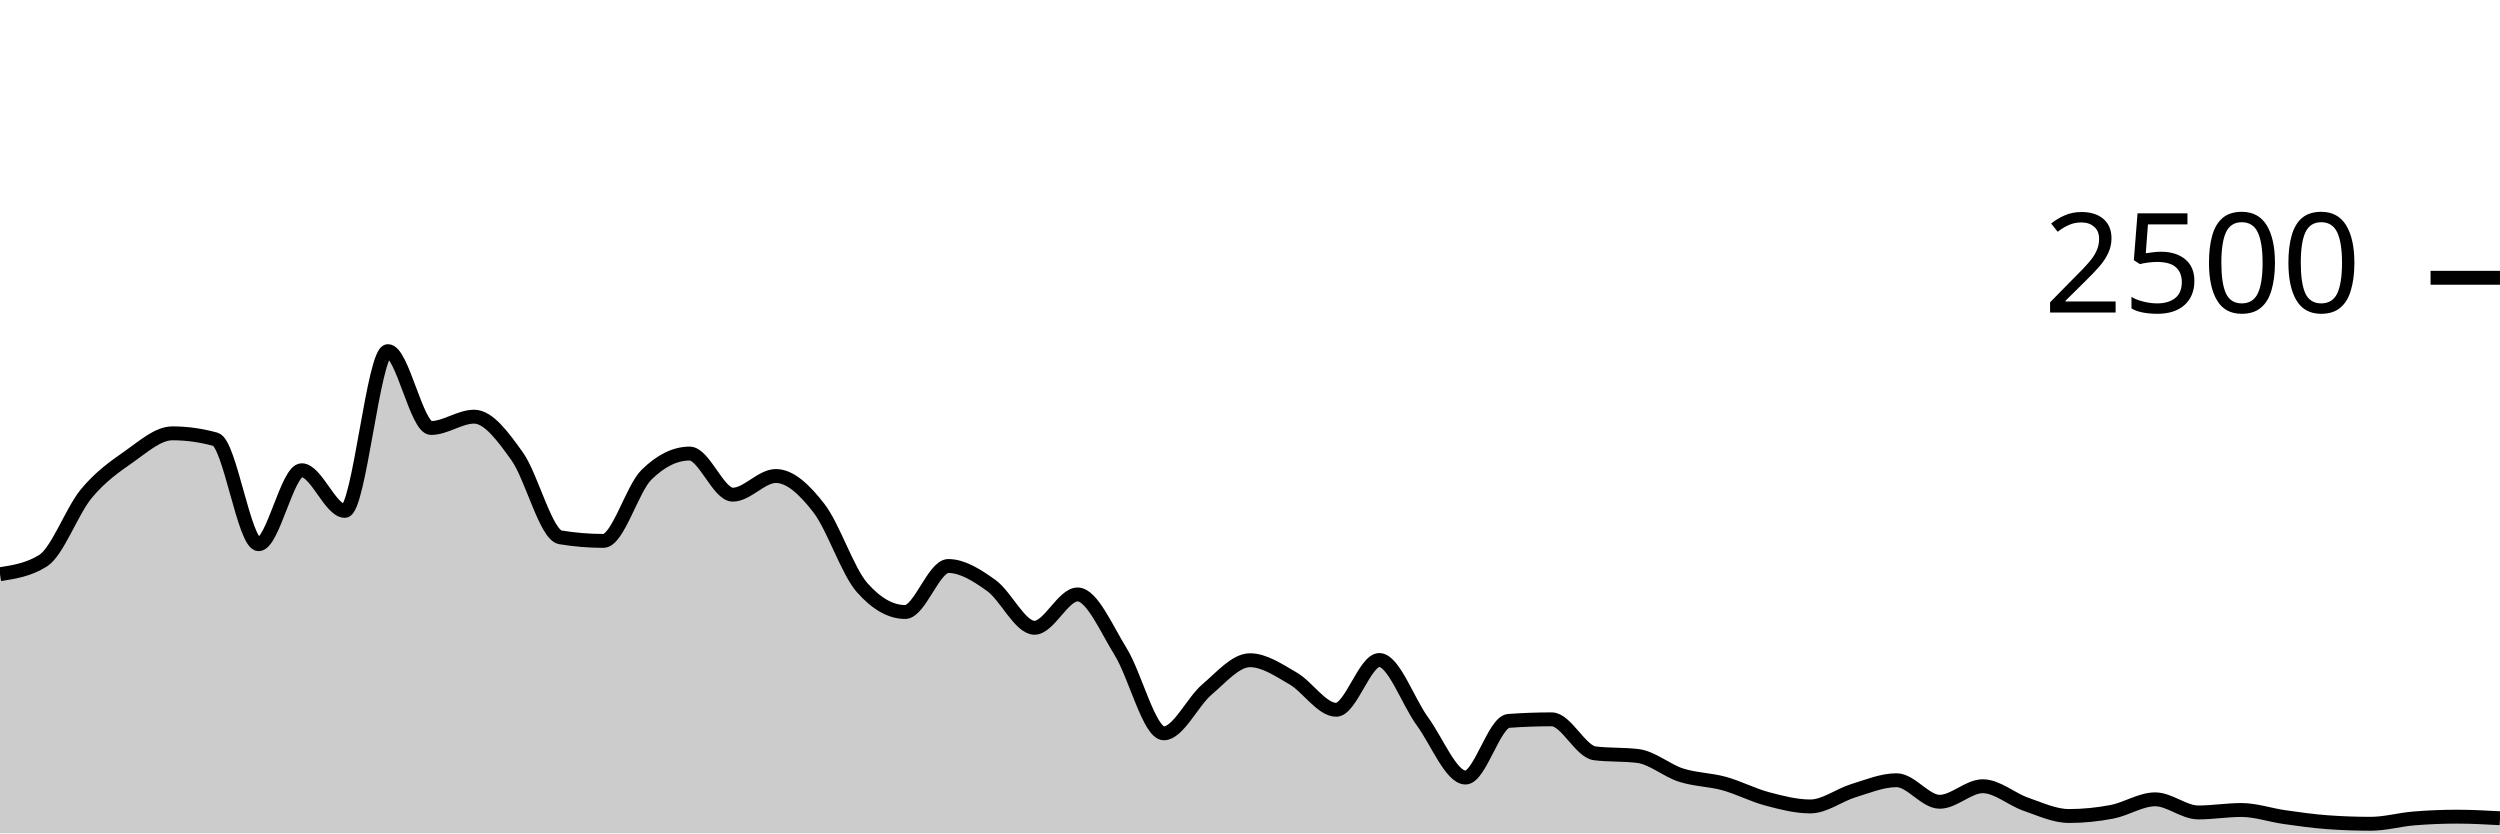
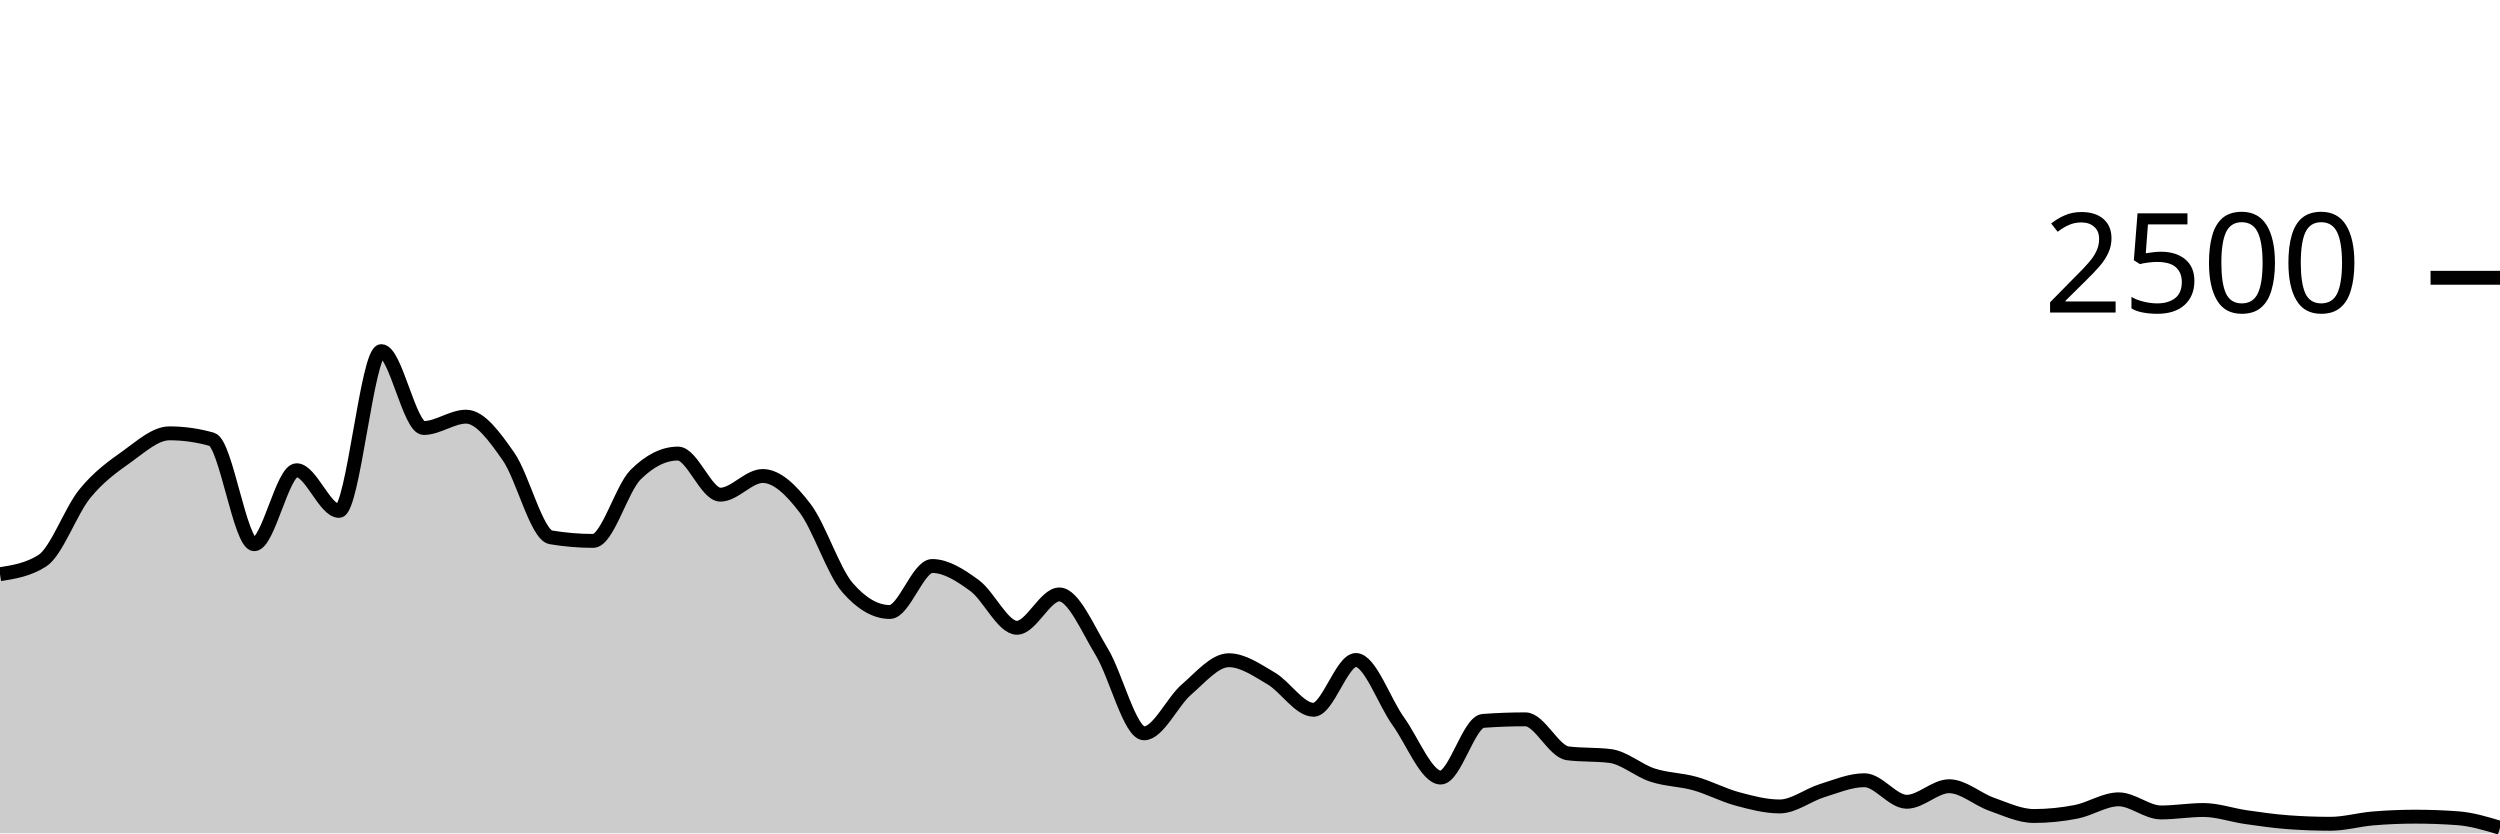
<svg xmlns="http://www.w3.org/2000/svg" viewBox="0 0 180 60">
  <g transform="translate(0,20)">
-     <path class="area" fill="rgba(0, 0, 0, 0.2)" d="M0,21.344C1.034,21.181,2.069,21.019,3.103,20.368C4.138,19.717,5.172,16.803,6.207,15.552C7.241,14.301,8.276,13.589,9.31,12.864C10.345,12.139,11.379,11.2,12.414,11.2C13.448,11.2,14.483,11.344,15.517,11.632C16.552,11.92,17.586,19.184,18.621,19.184C19.655,19.184,20.69,13.856,21.724,13.856C22.759,13.856,23.793,16.784,24.828,16.784C25.862,16.784,26.897,5.28,27.931,5.28C28.966,5.28,30,10.816,31.034,10.816C32.069,10.816,33.103,10,34.138,10C35.172,10,36.207,11.416,37.241,12.864C38.276,14.312,39.31,18.517,40.345,18.688C41.379,18.859,42.414,18.944,43.448,18.944C44.483,18.944,45.517,15.189,46.552,14.176C47.586,13.163,48.621,12.656,49.655,12.656C50.69,12.656,51.724,15.616,52.759,15.616C53.793,15.616,54.828,14.272,55.862,14.272C56.897,14.272,57.931,15.253,58.966,16.592C60,17.931,61.034,21.131,62.069,22.304C63.103,23.477,64.138,24.064,65.172,24.064C66.207,24.064,67.241,20.752,68.276,20.752C69.31,20.752,70.345,21.419,71.379,22.16C72.414,22.901,73.448,25.2,74.483,25.2C75.517,25.2,76.552,22.8,77.586,22.8C78.621,22.8,79.655,25.261,80.69,26.928C81.724,28.595,82.759,32.8,83.793,32.8C84.828,32.8,85.862,30.525,86.897,29.648C87.931,28.771,88.966,27.536,90,27.536C91.034,27.536,92.069,28.253,93.103,28.848C94.138,29.443,95.172,31.104,96.207,31.104C97.241,31.104,98.276,27.52,99.31,27.52C100.345,27.52,101.379,30.525,102.414,31.936C103.448,33.347,104.483,35.984,105.517,35.984C106.552,35.984,107.586,31.979,108.621,31.904C109.655,31.829,110.69,31.792,111.724,31.792C112.759,31.792,113.793,34.112,114.828,34.24C115.862,34.368,116.897,34.304,117.931,34.432C118.966,34.56,120,35.477,121.034,35.808C122.069,36.139,123.103,36.131,124.138,36.416C125.172,36.701,126.207,37.245,127.241,37.52C128.276,37.795,129.31,38.064,130.345,38.064C131.379,38.064,132.414,37.243,133.448,36.928C134.483,36.613,135.517,36.176,136.552,36.176C137.586,36.176,138.621,37.728,139.655,37.728C140.69,37.728,141.724,36.608,142.759,36.608C143.793,36.608,144.828,37.547,145.862,37.904C146.897,38.261,147.931,38.752,148.966,38.752C150,38.752,151.034,38.648,152.069,38.448C153.103,38.248,154.138,37.552,155.172,37.552C156.207,37.552,157.241,38.496,158.276,38.496C159.31,38.496,160.345,38.32,161.379,38.32C162.414,38.32,163.448,38.685,164.483,38.832C165.517,38.979,166.552,39.125,167.586,39.2C168.621,39.275,169.655,39.312,170.69,39.312C171.724,39.312,172.759,39.013,173.793,38.928C174.828,38.843,175.862,38.8,176.897,38.8C177.931,38.8,178.966,38.856,180,38.912L180,40C178.966,40,177.931,40,176.897,40C175.862,40,174.828,40,173.793,40C172.759,40,171.724,40,170.69,40C169.655,40,168.621,40,167.586,40C166.552,40,165.517,40,164.483,40C163.448,40,162.414,40,161.379,40C160.345,40,159.31,40,158.276,40C157.241,40,156.207,40,155.172,40C154.138,40,153.103,40,152.069,40C151.034,40,150,40,148.966,40C147.931,40,146.897,40,145.862,40C144.828,40,143.793,40,142.759,40C141.724,40,140.69,40,139.655,40C138.621,40,137.586,40,136.552,40C135.517,40,134.483,40,133.448,40C132.414,40,131.379,40,130.345,40C129.31,40,128.276,40,127.241,40C126.207,40,125.172,40,124.138,40C123.103,40,122.069,40,121.034,40C120,40,118.966,40,117.931,40C116.897,40,115.862,40,114.828,40C113.793,40,112.759,40,111.724,40C110.69,40,109.655,40,108.621,40C107.586,40,106.552,40,105.517,40C104.483,40,103.448,40,102.414,40C101.379,40,100.345,40,99.31,40C98.276,40,97.241,40,96.207,40C95.172,40,94.138,40,93.103,40C92.069,40,91.034,40,90,40C88.966,40,87.931,40,86.897,40C85.862,40,84.828,40,83.793,40C82.759,40,81.724,40,80.69,40C79.655,40,78.621,40,77.586,40C76.552,40,75.517,40,74.483,40C73.448,40,72.414,40,71.379,40C70.345,40,69.31,40,68.276,40C67.241,40,66.207,40,65.172,40C64.138,40,63.103,40,62.069,40C61.034,40,60,40,58.966,40C57.931,40,56.897,40,55.862,40C54.828,40,53.793,40,52.759,40C51.724,40,50.69,40,49.655,40C48.621,40,47.586,40,46.552,40C45.517,40,44.483,40,43.448,40C42.414,40,41.379,40,40.345,40C39.31,40,38.276,40,37.241,40C36.207,40,35.172,40,34.138,40C33.103,40,32.069,40,31.034,40C30,40,28.966,40,27.931,40C26.897,40,25.862,40,24.828,40C23.793,40,22.759,40,21.724,40C20.69,40,19.655,40,18.621,40C17.586,40,16.552,40,15.517,40C14.483,40,13.448,40,12.414,40C11.379,40,10.345,40,9.31,40C8.276,40,7.241,40,6.207,40C5.172,40,4.138,40,3.103,40C2.069,40,1.034,40,0,40Z" />
-     <path class="line" stroke="black" fill="none" d="M0,21.344C1.034,21.181,2.069,21.019,3.103,20.368C4.138,19.717,5.172,16.803,6.207,15.552C7.241,14.301,8.276,13.589,9.31,12.864C10.345,12.139,11.379,11.2,12.414,11.2C13.448,11.2,14.483,11.344,15.517,11.632C16.552,11.92,17.586,19.184,18.621,19.184C19.655,19.184,20.69,13.856,21.724,13.856C22.759,13.856,23.793,16.784,24.828,16.784C25.862,16.784,26.897,5.28,27.931,5.28C28.966,5.28,30,10.816,31.034,10.816C32.069,10.816,33.103,10,34.138,10C35.172,10,36.207,11.416,37.241,12.864C38.276,14.312,39.31,18.517,40.345,18.688C41.379,18.859,42.414,18.944,43.448,18.944C44.483,18.944,45.517,15.189,46.552,14.176C47.586,13.163,48.621,12.656,49.655,12.656C50.69,12.656,51.724,15.616,52.759,15.616C53.793,15.616,54.828,14.272,55.862,14.272C56.897,14.272,57.931,15.253,58.966,16.592C60,17.931,61.034,21.131,62.069,22.304C63.103,23.477,64.138,24.064,65.172,24.064C66.207,24.064,67.241,20.752,68.276,20.752C69.31,20.752,70.345,21.419,71.379,22.16C72.414,22.901,73.448,25.2,74.483,25.2C75.517,25.2,76.552,22.8,77.586,22.8C78.621,22.8,79.655,25.261,80.69,26.928C81.724,28.595,82.759,32.8,83.793,32.8C84.828,32.8,85.862,30.525,86.897,29.648C87.931,28.771,88.966,27.536,90,27.536C91.034,27.536,92.069,28.253,93.103,28.848C94.138,29.443,95.172,31.104,96.207,31.104C97.241,31.104,98.276,27.52,99.31,27.52C100.345,27.52,101.379,30.525,102.414,31.936C103.448,33.347,104.483,35.984,105.517,35.984C106.552,35.984,107.586,31.979,108.621,31.904C109.655,31.829,110.69,31.792,111.724,31.792C112.759,31.792,113.793,34.112,114.828,34.24C115.862,34.368,116.897,34.304,117.931,34.432C118.966,34.56,120,35.477,121.034,35.808C122.069,36.139,123.103,36.131,124.138,36.416C125.172,36.701,126.207,37.245,127.241,37.52C128.276,37.795,129.31,38.064,130.345,38.064C131.379,38.064,132.414,37.243,133.448,36.928C134.483,36.613,135.517,36.176,136.552,36.176C137.586,36.176,138.621,37.728,139.655,37.728C140.69,37.728,141.724,36.608,142.759,36.608C143.793,36.608,144.828,37.547,145.862,37.904C146.897,38.261,147.931,38.752,148.966,38.752C150,38.752,151.034,38.648,152.069,38.448C153.103,38.248,154.138,37.552,155.172,37.552C156.207,37.552,157.241,38.496,158.276,38.496C159.31,38.496,160.345,38.32,161.379,38.32C162.414,38.32,163.448,38.685,164.483,38.832C165.517,38.979,166.552,39.125,167.586,39.2C168.621,39.275,169.655,39.312,170.69,39.312C171.724,39.312,172.759,39.013,173.793,38.928C174.828,38.843,175.862,38.8,176.897,38.8C177.931,38.8,178.966,38.856,180,38.912" />
+     <path class="area" fill="rgba(0, 0, 0, 0.2)" d="M0,21.344C1.017,21.181,2.034,21.019,3.051,20.368C4.068,19.717,5.085,16.803,6.102,15.552C7.119,14.301,8.136,13.589,9.153,12.864C10.169,12.139,11.186,11.2,12.203,11.2C13.22,11.2,14.237,11.344,15.254,11.632C16.271,11.92,17.288,19.184,18.305,19.184C19.322,19.184,20.339,13.856,21.356,13.856C22.373,13.856,23.39,16.784,24.407,16.784C25.424,16.784,26.441,5.28,27.458,5.28C28.475,5.28,29.492,10.816,30.508,10.816C31.525,10.816,32.542,10,33.559,10C34.576,10,35.593,11.416,36.61,12.864C37.627,14.312,38.644,18.517,39.661,18.688C40.678,18.859,41.695,18.944,42.712,18.944C43.729,18.944,44.746,15.189,45.763,14.176C46.78,13.163,47.797,12.656,48.814,12.656C49.831,12.656,50.847,15.616,51.864,15.616C52.881,15.616,53.898,14.272,54.915,14.272C55.932,14.272,56.949,15.253,57.966,16.592C58.983,17.931,60,21.131,61.017,22.304C62.034,23.477,63.051,24.064,64.068,24.064C65.085,24.064,66.102,20.752,67.119,20.752C68.136,20.752,69.153,21.419,70.169,22.16C71.186,22.901,72.203,25.2,73.22,25.2C74.237,25.2,75.254,22.8,76.271,22.8C77.288,22.8,78.305,25.261,79.322,26.928C80.339,28.595,81.356,32.8,82.373,32.8C83.39,32.8,84.407,30.525,85.424,29.648C86.441,28.771,87.458,27.536,88.475,27.536C89.492,27.536,90.508,28.253,91.525,28.848C92.542,29.443,93.559,31.104,94.576,31.104C95.593,31.104,96.61,27.52,97.627,27.52C98.644,27.52,99.661,30.525,100.678,31.936C101.695,33.347,102.712,35.984,103.729,35.984C104.746,35.984,105.763,31.979,106.78,31.904C107.797,31.829,108.814,31.792,109.831,31.792C110.847,31.792,111.864,34.112,112.881,34.24C113.898,34.368,114.915,34.304,115.932,34.432C116.949,34.56,117.966,35.477,118.983,35.808C120,36.139,121.017,36.131,122.034,36.416C123.051,36.701,124.068,37.245,125.085,37.52C126.102,37.795,127.119,38.064,128.136,38.064C129.153,38.064,130.169,37.243,131.186,36.928C132.203,36.613,133.22,36.176,134.237,36.176C135.254,36.176,136.271,37.728,137.288,37.728C138.305,37.728,139.322,36.608,140.339,36.608C141.356,36.608,142.373,37.547,143.39,37.904C144.407,38.261,145.424,38.752,146.441,38.752C147.458,38.752,148.475,38.648,149.492,38.448C150.508,38.248,151.525,37.552,152.542,37.552C153.559,37.552,154.576,38.496,155.593,38.496C156.61,38.496,157.627,38.32,158.644,38.32C159.661,38.32,160.678,38.685,161.695,38.832C162.712,38.979,163.729,39.125,164.746,39.2C165.763,39.275,166.78,39.312,167.797,39.312C168.814,39.312,169.831,39.013,170.847,38.928C171.864,38.843,172.881,38.8,173.898,38.8C174.915,38.8,175.932,38.837,176.949,38.912C177.966,38.987,178.983,39.293,180,39.6L180,40C178.983,40,177.966,40,176.949,40C175.932,40,174.915,40,173.898,40C172.881,40,171.864,40,170.847,40C169.831,40,168.814,40,167.797,40C166.78,40,165.763,40,164.746,40C163.729,40,162.712,40,161.695,40C160.678,40,159.661,40,158.644,40C157.627,40,156.61,40,155.593,40C154.576,40,153.559,40,152.542,40C151.525,40,150.508,40,149.492,40C148.475,40,147.458,40,146.441,40C145.424,40,144.407,40,143.39,40C142.373,40,141.356,40,140.339,40C139.322,40,138.305,40,137.288,40C136.271,40,135.254,40,134.237,40C133.22,40,132.203,40,131.186,40C130.169,40,129.153,40,128.136,40C127.119,40,126.102,40,125.085,40C124.068,40,123.051,40,122.034,40C121.017,40,120,40,118.983,40C117.966,40,116.949,40,115.932,40C114.915,40,113.898,40,112.881,40C111.864,40,110.847,40,109.831,40C108.814,40,107.797,40,106.78,40C105.763,40,104.746,40,103.729,40C102.712,40,101.695,40,100.678,40C99.661,40,98.644,40,97.627,40C96.61,40,95.593,40,94.576,40C93.559,40,92.542,40,91.525,40C90.508,40,89.492,40,88.475,40C87.458,40,86.441,40,85.424,40C84.407,40,83.39,40,82.373,40C81.356,40,80.339,40,79.322,40C78.305,40,77.288,40,76.271,40C75.254,40,74.237,40,73.22,40C72.203,40,71.186,40,70.169,40C69.153,40,68.136,40,67.119,40C66.102,40,65.085,40,64.068,40C63.051,40,62.034,40,61.017,40C60,40,58.983,40,57.966,40C56.949,40,55.932,40,54.915,40C53.898,40,52.881,40,51.864,40C50.847,40,49.831,40,48.814,40C47.797,40,46.78,40,45.763,40C44.746,40,43.729,40,42.712,40C41.695,40,40.678,40,39.661,40C38.644,40,37.627,40,36.61,40C35.593,40,34.576,40,33.559,40C32.542,40,31.525,40,30.508,40C29.492,40,28.475,40,27.458,40C26.441,40,25.424,40,24.407,40C23.39,40,22.373,40,21.356,40C20.339,40,19.322,40,18.305,40C17.288,40,16.271,40,15.254,40C14.237,40,13.22,40,12.203,40C11.186,40,10.169,40,9.153,40C8.136,40,7.119,40,6.102,40C5.085,40,4.068,40,3.051,40C2.034,40,1.017,40,0,40Z" />
+     <path class="line" stroke="black" fill="none" d="M0,21.344C1.017,21.181,2.034,21.019,3.051,20.368C4.068,19.717,5.085,16.803,6.102,15.552C7.119,14.301,8.136,13.589,9.153,12.864C10.169,12.139,11.186,11.2,12.203,11.2C13.22,11.2,14.237,11.344,15.254,11.632C16.271,11.92,17.288,19.184,18.305,19.184C19.322,19.184,20.339,13.856,21.356,13.856C22.373,13.856,23.39,16.784,24.407,16.784C25.424,16.784,26.441,5.28,27.458,5.28C28.475,5.28,29.492,10.816,30.508,10.816C31.525,10.816,32.542,10,33.559,10C34.576,10,35.593,11.416,36.61,12.864C37.627,14.312,38.644,18.517,39.661,18.688C40.678,18.859,41.695,18.944,42.712,18.944C43.729,18.944,44.746,15.189,45.763,14.176C46.78,13.163,47.797,12.656,48.814,12.656C49.831,12.656,50.847,15.616,51.864,15.616C52.881,15.616,53.898,14.272,54.915,14.272C55.932,14.272,56.949,15.253,57.966,16.592C58.983,17.931,60,21.131,61.017,22.304C62.034,23.477,63.051,24.064,64.068,24.064C65.085,24.064,66.102,20.752,67.119,20.752C68.136,20.752,69.153,21.419,70.169,22.16C71.186,22.901,72.203,25.2,73.22,25.2C74.237,25.2,75.254,22.8,76.271,22.8C77.288,22.8,78.305,25.261,79.322,26.928C80.339,28.595,81.356,32.8,82.373,32.8C83.39,32.8,84.407,30.525,85.424,29.648C86.441,28.771,87.458,27.536,88.475,27.536C89.492,27.536,90.508,28.253,91.525,28.848C92.542,29.443,93.559,31.104,94.576,31.104C95.593,31.104,96.61,27.52,97.627,27.52C98.644,27.52,99.661,30.525,100.678,31.936C101.695,33.347,102.712,35.984,103.729,35.984C104.746,35.984,105.763,31.979,106.78,31.904C107.797,31.829,108.814,31.792,109.831,31.792C110.847,31.792,111.864,34.112,112.881,34.24C113.898,34.368,114.915,34.304,115.932,34.432C116.949,34.56,117.966,35.477,118.983,35.808C120,36.139,121.017,36.131,122.034,36.416C123.051,36.701,124.068,37.245,125.085,37.52C126.102,37.795,127.119,38.064,128.136,38.064C129.153,38.064,130.169,37.243,131.186,36.928C132.203,36.613,133.22,36.176,134.237,36.176C135.254,36.176,136.271,37.728,137.288,37.728C138.305,37.728,139.322,36.608,140.339,36.608C141.356,36.608,142.373,37.547,143.39,37.904C144.407,38.261,145.424,38.752,146.441,38.752C147.458,38.752,148.475,38.648,149.492,38.448C150.508,38.248,151.525,37.552,152.542,37.552C153.559,37.552,154.576,38.496,155.593,38.496C156.61,38.496,157.627,38.32,158.644,38.32C159.661,38.32,160.678,38.685,161.695,38.832C162.712,38.979,163.729,39.125,164.746,39.2C165.763,39.275,166.78,39.312,167.797,39.312C168.814,39.312,169.831,39.013,170.847,38.928C171.864,38.843,172.881,38.8,173.898,38.8C174.915,38.8,175.932,38.837,176.949,38.912C177.966,38.987,178.983,39.293,180,39.6" />
    <path class="axis-ceiling" stroke-width="1" stroke="black" fill="none" d="M175,0L180,0" />
    <text class="axis-ceiling-label" font-family="sans-serif" text-anchor="end" font-size="10px" x="170" y="2.5">2500</text>
  </g>
</svg>
